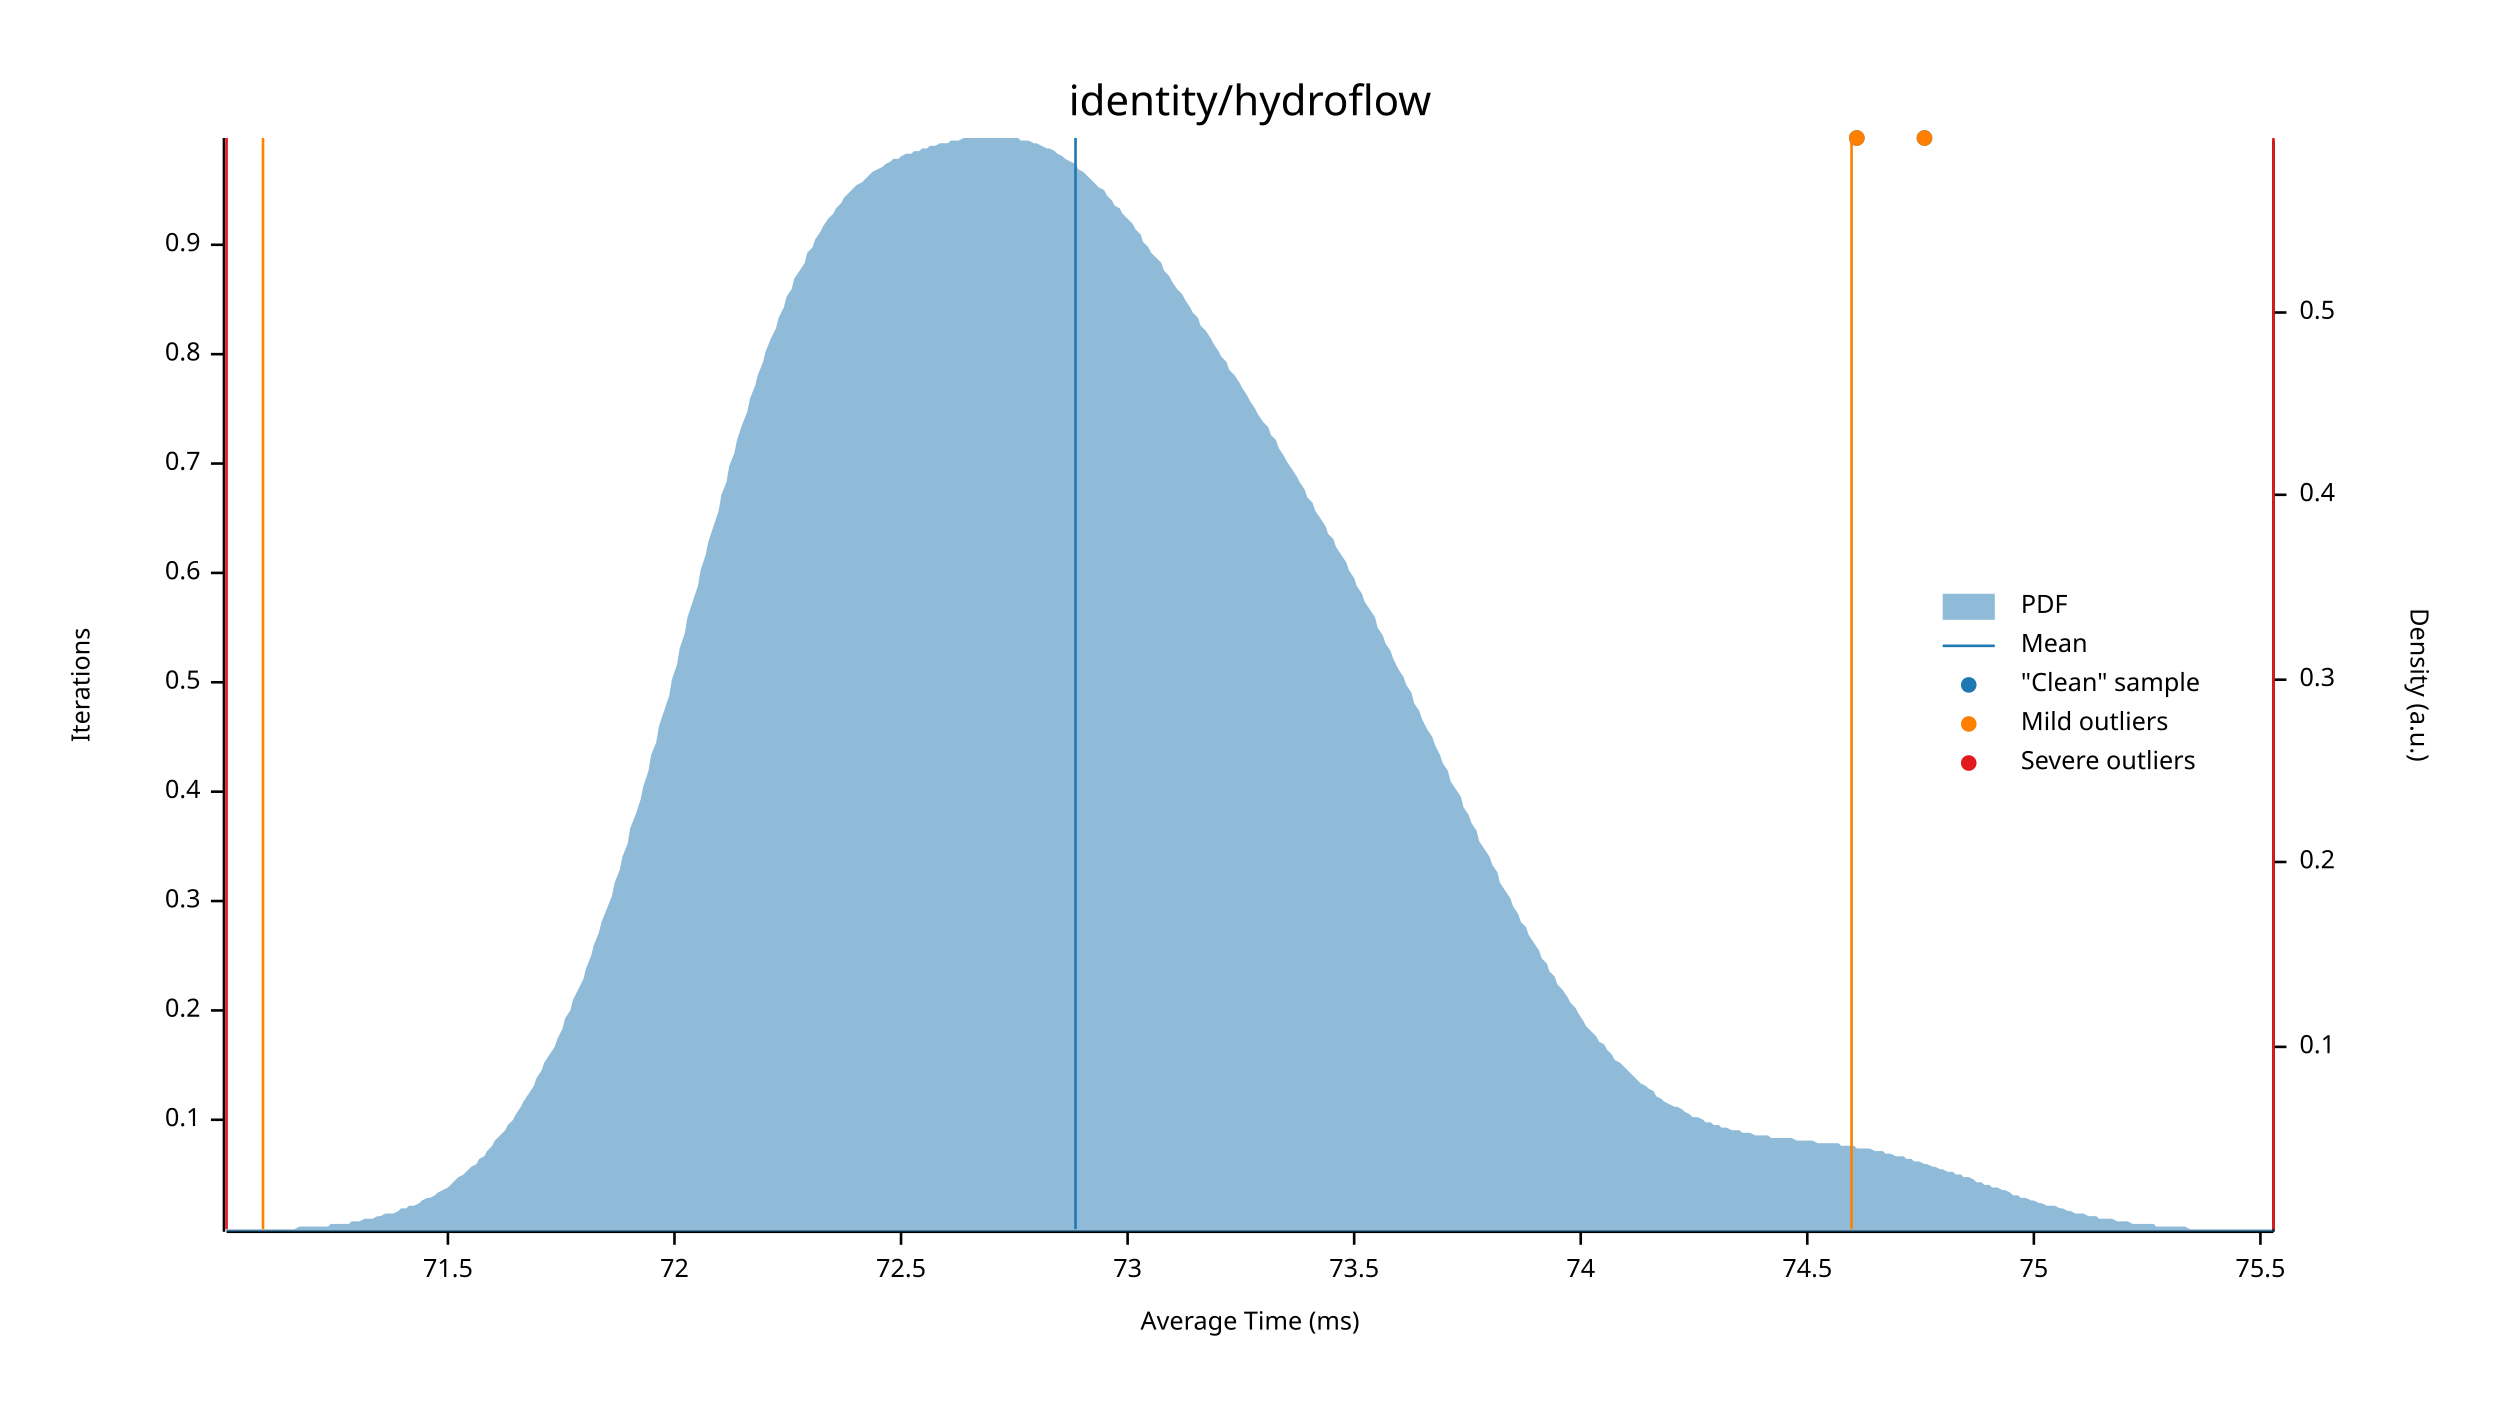
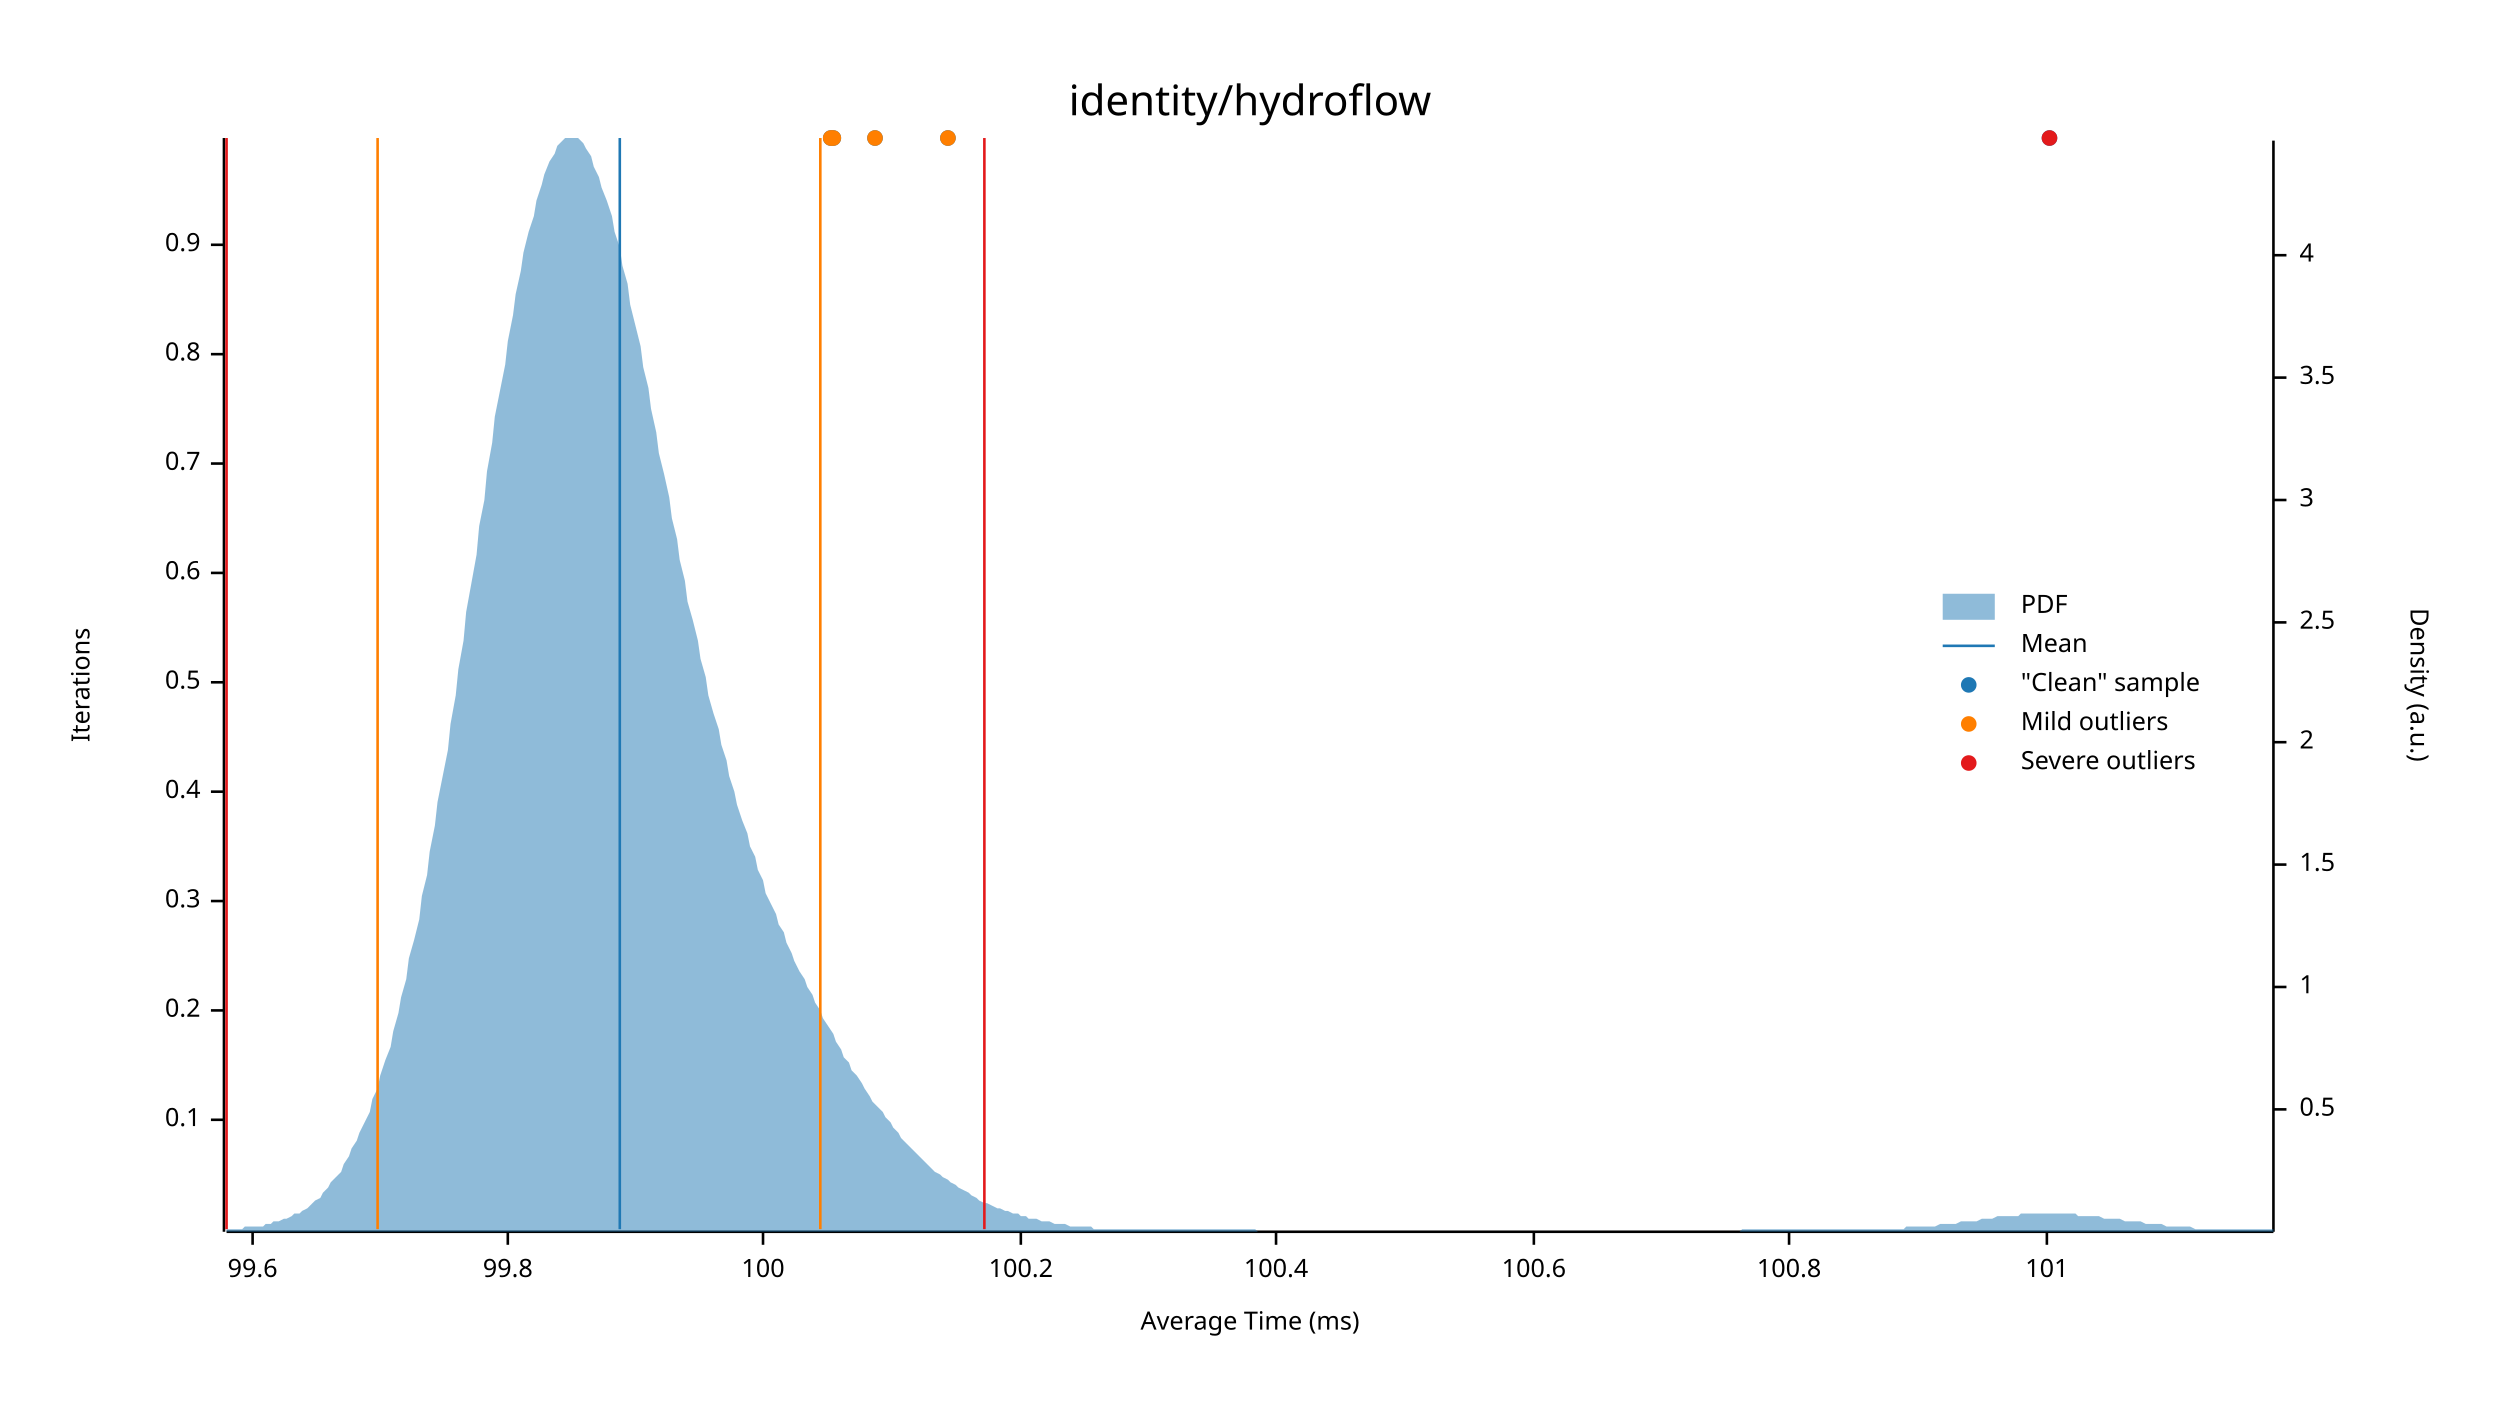
<svg xmlns="http://www.w3.org/2000/svg" width="960" height="540" viewBox="0 0 960 540">
  <text x="480" y="32" dy="0.76em" text-anchor="middle" font-family="sans-serif" font-size="16.129" opacity="1" fill="#000000">
identity/hydroflow
</text>
  <text x="27" y="263" dy="0.76em" text-anchor="middle" font-family="sans-serif" font-size="9.677" opacity="1" fill="#000000" transform="rotate(270, 27, 263)">
Iterations
</text>
  <text x="480" y="513" dy="-0.5ex" text-anchor="middle" font-family="sans-serif" font-size="9.677" opacity="1" fill="#000000">
Average Time (ms)
</text>
  <polyline fill="none" opacity="1" stroke="#000000" stroke-width="1" points="86,53 86,473 " />
  <text x="77" y="430" dy="0.5ex" text-anchor="end" font-family="sans-serif" font-size="9.677" opacity="1" fill="#000000">
0.1
</text>
  <polyline fill="none" opacity="1" stroke="#000000" stroke-width="1" points="81,430 86,430 " />
  <text x="77" y="388" dy="0.5ex" text-anchor="end" font-family="sans-serif" font-size="9.677" opacity="1" fill="#000000">
0.2
</text>
  <polyline fill="none" opacity="1" stroke="#000000" stroke-width="1" points="81,388 86,388 " />
  <text x="77" y="346" dy="0.5ex" text-anchor="end" font-family="sans-serif" font-size="9.677" opacity="1" fill="#000000">
0.3
</text>
  <polyline fill="none" opacity="1" stroke="#000000" stroke-width="1" points="81,346 86,346 " />
  <text x="77" y="304" dy="0.5ex" text-anchor="end" font-family="sans-serif" font-size="9.677" opacity="1" fill="#000000">
0.4
</text>
  <polyline fill="none" opacity="1" stroke="#000000" stroke-width="1" points="81,304 86,304 " />
  <text x="77" y="262" dy="0.5ex" text-anchor="end" font-family="sans-serif" font-size="9.677" opacity="1" fill="#000000">
0.5
</text>
  <polyline fill="none" opacity="1" stroke="#000000" stroke-width="1" points="81,262 86,262 " />
  <text x="77" y="220" dy="0.5ex" text-anchor="end" font-family="sans-serif" font-size="9.677" opacity="1" fill="#000000">
0.6
</text>
  <polyline fill="none" opacity="1" stroke="#000000" stroke-width="1" points="81,220 86,220 " />
  <text x="77" y="178" dy="0.5ex" text-anchor="end" font-family="sans-serif" font-size="9.677" opacity="1" fill="#000000">
0.7
</text>
  <polyline fill="none" opacity="1" stroke="#000000" stroke-width="1" points="81,178 86,178 " />
  <text x="77" y="136" dy="0.5ex" text-anchor="end" font-family="sans-serif" font-size="9.677" opacity="1" fill="#000000">
0.8
</text>
  <polyline fill="none" opacity="1" stroke="#000000" stroke-width="1" points="81,136 86,136 " />
  <text x="77" y="94" dy="0.5ex" text-anchor="end" font-family="sans-serif" font-size="9.677" opacity="1" fill="#000000">
0.9
</text>
  <polyline fill="none" opacity="1" stroke="#000000" stroke-width="1" points="81,94 86,94 " />
  <polyline fill="none" opacity="1" stroke="#000000" stroke-width="1" points="87,473 873,473 " />
-   <text x="172" y="483" dy="0.76em" text-anchor="middle" font-family="sans-serif" font-size="9.677" opacity="1" fill="#000000">
- 71.5
+   <text x="97" y="483" dy="0.76em" text-anchor="middle" font-family="sans-serif" font-size="9.677" opacity="1" fill="#000000">
+ 99.6
</text>
-   <polyline fill="none" opacity="1" stroke="#000000" stroke-width="1" points="172,473 172,478 " />
-   <text x="259" y="483" dy="0.76em" text-anchor="middle" font-family="sans-serif" font-size="9.677" opacity="1" fill="#000000">
- 72
+   <polyline fill="none" opacity="1" stroke="#000000" stroke-width="1" points="97,473 97,478 " />
+   <text x="195" y="483" dy="0.76em" text-anchor="middle" font-family="sans-serif" font-size="9.677" opacity="1" fill="#000000">
+ 99.8
</text>
-   <polyline fill="none" opacity="1" stroke="#000000" stroke-width="1" points="259,473 259,478 " />
-   <text x="346" y="483" dy="0.76em" text-anchor="middle" font-family="sans-serif" font-size="9.677" opacity="1" fill="#000000">
- 72.5
+   <polyline fill="none" opacity="1" stroke="#000000" stroke-width="1" points="195,473 195,478 " />
+   <text x="293" y="483" dy="0.76em" text-anchor="middle" font-family="sans-serif" font-size="9.677" opacity="1" fill="#000000">
+ 100
</text>
-   <polyline fill="none" opacity="1" stroke="#000000" stroke-width="1" points="346,473 346,478 " />
-   <text x="433" y="483" dy="0.76em" text-anchor="middle" font-family="sans-serif" font-size="9.677" opacity="1" fill="#000000">
- 73
+   <polyline fill="none" opacity="1" stroke="#000000" stroke-width="1" points="293,473 293,478 " />
+   <text x="392" y="483" dy="0.76em" text-anchor="middle" font-family="sans-serif" font-size="9.677" opacity="1" fill="#000000">
+ 100.2
</text>
-   <polyline fill="none" opacity="1" stroke="#000000" stroke-width="1" points="433,473 433,478 " />
-   <text x="520" y="483" dy="0.76em" text-anchor="middle" font-family="sans-serif" font-size="9.677" opacity="1" fill="#000000">
- 73.5
+   <polyline fill="none" opacity="1" stroke="#000000" stroke-width="1" points="392,473 392,478 " />
+   <text x="490" y="483" dy="0.76em" text-anchor="middle" font-family="sans-serif" font-size="9.677" opacity="1" fill="#000000">
+ 100.4
</text>
-   <polyline fill="none" opacity="1" stroke="#000000" stroke-width="1" points="520,473 520,478 " />
-   <text x="607" y="483" dy="0.76em" text-anchor="middle" font-family="sans-serif" font-size="9.677" opacity="1" fill="#000000">
- 74
+   <polyline fill="none" opacity="1" stroke="#000000" stroke-width="1" points="490,473 490,478 " />
+   <text x="589" y="483" dy="0.76em" text-anchor="middle" font-family="sans-serif" font-size="9.677" opacity="1" fill="#000000">
+ 100.6
</text>
-   <polyline fill="none" opacity="1" stroke="#000000" stroke-width="1" points="607,473 607,478 " />
-   <text x="694" y="483" dy="0.76em" text-anchor="middle" font-family="sans-serif" font-size="9.677" opacity="1" fill="#000000">
- 74.5
+   <polyline fill="none" opacity="1" stroke="#000000" stroke-width="1" points="589,473 589,478 " />
+   <text x="687" y="483" dy="0.76em" text-anchor="middle" font-family="sans-serif" font-size="9.677" opacity="1" fill="#000000">
+ 100.8
</text>
-   <polyline fill="none" opacity="1" stroke="#000000" stroke-width="1" points="694,473 694,478 " />
-   <text x="781" y="483" dy="0.76em" text-anchor="middle" font-family="sans-serif" font-size="9.677" opacity="1" fill="#000000">
- 75
+   <polyline fill="none" opacity="1" stroke="#000000" stroke-width="1" points="687,473 687,478 " />
+   <text x="786" y="483" dy="0.76em" text-anchor="middle" font-family="sans-serif" font-size="9.677" opacity="1" fill="#000000">
+ 101
</text>
-   <polyline fill="none" opacity="1" stroke="#000000" stroke-width="1" points="781,473 781,478 " />
-   <text x="868" y="483" dy="0.76em" text-anchor="middle" font-family="sans-serif" font-size="9.677" opacity="1" fill="#000000">
- 75.5
- </text>
-   <polyline fill="none" opacity="1" stroke="#000000" stroke-width="1" points="868,473 868,478 " />
+   <polyline fill="none" opacity="1" stroke="#000000" stroke-width="1" points="786,473 786,478 " />
  <text x="933" y="263" dy="0.76em" text-anchor="middle" font-family="sans-serif" font-size="9.677" opacity="1" fill="#000000" transform="rotate(90, 933, 263)">
Density (a.u.)
</text>
  <polyline fill="none" opacity="1" stroke="#000000" stroke-width="1" points="873,54 873,473 " />
-   <text x="883" y="402" dy="0.5ex" text-anchor="start" font-family="sans-serif" font-size="9.677" opacity="1" fill="#000000">
- 0.1
- </text>
-   <polyline fill="none" opacity="1" stroke="#000000" stroke-width="1" points="873,402 878,402 " />
-   <text x="883" y="331" dy="0.5ex" text-anchor="start" font-family="sans-serif" font-size="9.677" opacity="1" fill="#000000">
- 0.2
- </text>
-   <polyline fill="none" opacity="1" stroke="#000000" stroke-width="1" points="873,331 878,331 " />
-   <text x="883" y="261" dy="0.5ex" text-anchor="start" font-family="sans-serif" font-size="9.677" opacity="1" fill="#000000">
- 0.3
- </text>
-   <polyline fill="none" opacity="1" stroke="#000000" stroke-width="1" points="873,261 878,261 " />
-   <text x="883" y="190" dy="0.5ex" text-anchor="start" font-family="sans-serif" font-size="9.677" opacity="1" fill="#000000">
- 0.4
- </text>
-   <polyline fill="none" opacity="1" stroke="#000000" stroke-width="1" points="873,190 878,190 " />
-   <text x="883" y="120" dy="0.5ex" text-anchor="start" font-family="sans-serif" font-size="9.677" opacity="1" fill="#000000">
+   <text x="883" y="426" dy="0.5ex" text-anchor="start" font-family="sans-serif" font-size="9.677" opacity="1" fill="#000000">
0.5
</text>
-   <polyline fill="none" opacity="1" stroke="#000000" stroke-width="1" points="873,120 878,120 " />
-   <polygon opacity="0.5" fill="#1F78B4" points="87,472 88,472 90,472 91,472 93,472 94,472 96,472 98,472 99,472 101,472 102,472 104,472 105,472 107,472 109,472 110,472 112,472 113,472 115,471 116,471 118,471 120,471 121,471 123,471 124,471 126,471 127,470 129,470 131,470 132,470 134,470 135,469 137,469 138,469 140,468 142,468 143,468 145,467 146,467 148,466 150,466 151,466 153,465 154,464 156,464 157,463 159,463 161,462 162,461 164,460 165,460 167,459 168,458 170,457 172,456 173,455 175,453 176,452 178,451 179,450 181,448 183,447 184,445 186,444 187,442 189,440 190,438 192,436 194,434 195,432 197,430 198,428 200,425 201,423 203,420 205,417 206,414 208,411 209,408 211,405 213,402 214,399 216,395 217,391 219,388 220,384 222,380 224,376 225,372 227,367 228,363 230,358 231,354 233,349 235,344 236,339 238,334 239,329 241,324 242,318 244,313 246,307 247,302 249,296 250,290 252,285 253,279 255,273 257,267 258,261 260,255 261,249 263,243 264,237 266,231 268,225 269,219 271,213 272,208 274,202 276,196 277,190 279,185 280,179 282,174 283,169 285,163 287,158 288,153 290,148 291,144 293,139 294,135 296,130 298,126 299,122 301,118 302,114 304,111 305,107 307,104 309,101 310,97 312,95 313,92 315,89 316,87 318,84 320,82 321,80 323,78 324,76 326,74 327,73 329,71 331,70 332,69 334,67 335,66 337,65 339,64 340,63 342,62 343,61 345,61 346,60 348,59 350,59 351,58 353,58 354,57 356,57 357,56 359,56 361,55 362,55 364,55 365,54 367,54 368,54 370,53 372,53 373,53 375,53 376,53 378,53 379,53 381,53 383,53 384,53 386,53 387,53 389,53 391,53 392,54 394,54 395,54 397,55 398,55 400,56 402,57 403,57 405,58 406,59 408,60 409,61 411,62 413,63 414,65 416,66 417,67 419,69 420,70 422,72 424,73 425,75 427,77 428,79 430,80 431,82 433,84 435,86 436,88 438,90 439,93 441,95 442,97 444,99 446,101 447,104 449,106 450,108 452,111 454,113 455,115 457,118 458,120 460,122 461,125 463,127 465,130 466,132 468,135 469,137 471,139 472,142 474,144 476,147 477,149 479,152 480,154 482,157 483,159 485,162 487,164 488,167 490,169 491,172 493,175 494,177 496,180 498,183 499,185 501,188 502,191 504,193 505,196 507,199 509,202 510,205 512,207 513,210 515,213 517,216 518,219 520,222 521,225 523,228 524,231 526,234 528,237 529,241 531,244 532,247 534,250 535,253 537,257 539,260 540,263 542,266 543,270 545,273 546,276 548,280 550,283 551,286 553,290 554,293 556,296 557,300 559,303 561,306 562,310 564,313 565,316 567,319 568,323 570,326 572,329 573,332 575,335 576,339 578,342 580,345 581,348 583,351 584,354 586,356 587,359 589,362 591,365 592,368 594,370 595,373 597,375 598,378 600,380 602,383 603,385 605,387 606,389 608,392 609,394 611,396 613,398 614,400 616,401 617,403 619,405 620,407 622,408 624,410 625,411 627,413 628,414 630,416 632,417 633,418 635,419 636,421 638,422 639,423 641,424 643,425 644,425 646,426 647,427 649,428 650,429 652,429 654,430 655,431 657,431 658,432 660,432 661,433 663,433 665,434 666,434 668,434 669,435 671,435 672,435 674,436 676,436 677,436 679,436 680,437 682,437 683,437 685,437 687,437 688,437 690,438 691,438 693,438 695,438 696,438 698,439 699,439 701,439 702,439 704,439 706,439 707,440 709,440 710,440 712,440 713,441 715,441 717,441 718,441 720,442 721,442 723,442 724,443 726,443 728,444 729,444 731,444 732,445 734,445 735,446 737,446 739,447 740,447 742,448 743,448 745,449 746,449 748,450 750,450 751,451 753,451 754,452 756,452 758,453 759,454 761,454 762,455 764,455 765,456 767,456 769,457 770,457 772,458 773,459 775,459 776,460 778,460 780,461 781,461 783,462 784,462 786,463 787,463 789,463 791,464 792,464 794,465 795,465 797,466 798,466 800,466 802,467 803,467 805,467 806,468 808,468 809,468 811,468 813,469 814,469 816,469 817,469 819,470 821,470 822,470 824,470 825,470 827,470 828,471 830,471 832,471 833,471 835,471 836,471 838,471 839,471 841,472 843,472 844,472 846,472 847,472 849,472 850,472 852,472 854,472 855,472 857,472 858,472 860,472 861,472 863,472 865,472 866,472 868,472 869,472 871,472 873,472 873,473 87,473 " />
-   <polyline fill="none" opacity="1" stroke="#1F78B4" stroke-width="1" points="413,472 413,53 " />
-   <polyline fill="none" opacity="1" stroke="#FF7F00" stroke-width="1" points="101,472 101,53 " />
-   <polyline fill="none" opacity="1" stroke="#FF7F00" stroke-width="1" points="711,472 711,53 " />
+   <polyline fill="none" opacity="1" stroke="#000000" stroke-width="1" points="873,426 878,426 " />
+   <text x="883" y="379" dy="0.5ex" text-anchor="start" font-family="sans-serif" font-size="9.677" opacity="1" fill="#000000">
+ 1
+ </text>
+   <polyline fill="none" opacity="1" stroke="#000000" stroke-width="1" points="873,379 878,379 " />
+   <text x="883" y="332" dy="0.5ex" text-anchor="start" font-family="sans-serif" font-size="9.677" opacity="1" fill="#000000">
+ 1.5
+ </text>
+   <polyline fill="none" opacity="1" stroke="#000000" stroke-width="1" points="873,332 878,332 " />
+   <text x="883" y="285" dy="0.5ex" text-anchor="start" font-family="sans-serif" font-size="9.677" opacity="1" fill="#000000">
+ 2
+ </text>
+   <polyline fill="none" opacity="1" stroke="#000000" stroke-width="1" points="873,285 878,285 " />
+   <text x="883" y="239" dy="0.5ex" text-anchor="start" font-family="sans-serif" font-size="9.677" opacity="1" fill="#000000">
+ 2.5
+ </text>
+   <polyline fill="none" opacity="1" stroke="#000000" stroke-width="1" points="873,239 878,239 " />
+   <text x="883" y="192" dy="0.5ex" text-anchor="start" font-family="sans-serif" font-size="9.677" opacity="1" fill="#000000">
+ 3
+ </text>
+   <polyline fill="none" opacity="1" stroke="#000000" stroke-width="1" points="873,192 878,192 " />
+   <text x="883" y="145" dy="0.5ex" text-anchor="start" font-family="sans-serif" font-size="9.677" opacity="1" fill="#000000">
+ 3.5
+ </text>
+   <polyline fill="none" opacity="1" stroke="#000000" stroke-width="1" points="873,145 878,145 " />
+   <text x="883" y="98" dy="0.5ex" text-anchor="start" font-family="sans-serif" font-size="9.677" opacity="1" fill="#000000">
+ 4
+ </text>
+   <polyline fill="none" opacity="1" stroke="#000000" stroke-width="1" points="873,98 878,98 " />
+   <polygon opacity="0.5" fill="#1F78B4" points="87,472 88,472 90,472 91,472 93,472 94,471 96,471 98,471 99,471 101,471 102,470 104,470 105,469 107,469 109,468 110,468 112,467 113,466 115,466 116,465 118,464 120,462 121,461 123,460 124,458 126,456 127,454 129,452 131,450 132,447 134,444 135,441 137,438 138,435 140,431 142,427 143,422 145,418 146,413 148,407 150,402 151,396 153,389 154,383 156,376 157,368 159,361 161,353 162,344 164,336 165,327 167,317 168,308 170,298 172,288 173,278 175,267 176,257 178,246 179,235 181,224 183,213 184,202 186,192 187,181 189,170 190,160 192,150 194,140 195,131 197,121 198,113 200,104 201,97 203,89 205,83 206,77 208,71 209,67 211,62 213,59 214,56 216,54 217,53 219,53 220,53 222,53 224,55 225,57 227,60 228,64 230,68 231,72 233,77 235,83 236,89 238,95 239,102 241,109 242,117 244,125 246,133 247,141 249,149 250,157 252,166 253,174 255,182 257,191 258,199 260,207 261,215 263,223 264,231 266,238 268,246 269,253 271,260 272,267 274,274 276,280 277,286 279,292 280,298 282,304 283,309 285,315 287,320 288,325 290,329 291,334 293,338 294,343 296,347 298,351 299,355 301,358 302,362 304,366 305,369 307,373 309,376 310,379 312,382 313,385 315,388 316,391 318,394 320,397 321,400 323,403 324,406 326,408 327,411 329,413 331,416 332,418 334,421 335,423 337,425 339,427 340,429 342,431 343,433 345,435 346,437 348,439 350,441 351,442 353,444 354,445 356,447 357,448 359,450 361,451 362,452 364,453 365,454 367,455 368,456 370,457 372,458 373,459 375,460 376,461 378,462 379,462 381,463 383,464 384,464 386,465 387,465 389,466 391,466 392,467 394,467 395,468 397,468 398,468 400,469 402,469 403,469 405,470 406,470 408,470 409,470 411,471 413,471 414,471 416,471 417,471 419,471 420,472 422,472 424,472 425,472 427,472 428,472 430,472 431,472 433,472 435,472 436,472 438,472 439,472 441,472 442,472 444,472 446,472 447,472 449,472 450,472 452,472 454,472 455,472 457,472 458,472 460,472 461,472 463,472 465,472 466,472 468,472 469,472 471,472 472,472 474,472 476,472 477,472 479,472 480,472 482,472 483,473 485,473 487,473 488,473 490,473 491,473 493,473 494,473 496,473 498,473 499,473 501,473 502,473 504,473 505,473 507,473 509,473 510,473 512,473 513,473 515,473 517,473 518,473 520,473 521,473 523,473 524,473 526,473 528,473 529,473 531,473 532,473 534,473 535,473 537,473 539,473 540,473 542,473 543,473 545,473 546,473 548,473 550,473 551,473 553,473 554,473 556,473 557,473 559,473 561,473 562,473 564,473 565,473 567,473 568,473 570,473 572,473 573,473 575,473 576,473 578,473 580,473 581,473 583,473 584,473 586,473 587,473 589,473 591,473 592,473 594,473 595,473 597,473 598,473 600,473 602,473 603,473 605,473 606,473 608,473 609,473 611,473 613,473 614,473 616,473 617,473 619,473 620,473 622,473 624,473 625,473 627,473 628,473 630,473 632,473 633,473 635,473 636,473 638,473 639,473 641,473 643,473 644,473 646,473 647,473 649,473 650,473 652,473 654,473 655,473 657,473 658,473 660,473 661,473 663,473 665,473 666,473 668,473 669,472 671,472 672,472 674,472 676,472 677,472 679,472 680,472 682,472 683,472 685,472 687,472 688,472 690,472 691,472 693,472 695,472 696,472 698,472 699,472 701,472 702,472 704,472 706,472 707,472 709,472 710,472 712,472 713,472 715,472 717,472 718,472 720,472 721,472 723,472 724,472 726,472 728,472 729,472 731,472 732,471 734,471 735,471 737,471 739,471 740,471 742,471 743,471 745,470 746,470 748,470 750,470 751,470 753,469 754,469 756,469 758,469 759,469 761,468 762,468 764,468 765,468 767,467 769,467 770,467 772,467 773,467 775,467 776,466 778,466 780,466 781,466 783,466 784,466 786,466 787,466 789,466 791,466 792,466 794,466 795,466 797,466 798,467 800,467 802,467 803,467 805,467 806,467 808,468 809,468 811,468 813,468 814,468 816,469 817,469 819,469 821,469 822,469 824,470 825,470 827,470 828,470 830,470 832,471 833,471 835,471 836,471 838,471 839,471 841,471 843,472 844,472 846,472 847,472 849,472 850,472 852,472 854,472 855,472 857,472 858,472 860,472 861,472 863,472 865,472 866,472 868,472 869,472 871,472 873,472 873,473 87,473 " />
+   <polyline fill="none" opacity="1" stroke="#1F78B4" stroke-width="1" points="238,472 238,53 " />
+   <polyline fill="none" opacity="1" stroke="#FF7F00" stroke-width="1" points="145,472 145,53 " />
+   <polyline fill="none" opacity="1" stroke="#FF7F00" stroke-width="1" points="315,472 315,53 " />
  <polyline fill="none" opacity="1" stroke="#E31A1C" stroke-width="1" points="87,472 87,53 " />
-   <polyline fill="none" opacity="1" stroke="#E31A1C" stroke-width="1" points="873,472 873,53 " />
-   <circle cx="713" cy="53" r="3" opacity="1" fill="#1F78B4" stroke="none" stroke-width="1" />
-   <circle cx="739" cy="53" r="3" opacity="1" fill="#1F78B4" stroke="none" stroke-width="1" />
-   <circle cx="713" cy="53" r="3" opacity="1" fill="#FF7F00" stroke="none" stroke-width="1" />
-   <circle cx="739" cy="53" r="3" opacity="1" fill="#FF7F00" stroke="none" stroke-width="1" />
+   <polyline fill="none" opacity="1" stroke="#E31A1C" stroke-width="1" points="378,472 378,53 " />
+   <circle cx="319" cy="53" r="3" opacity="1" fill="#1F78B4" stroke="none" stroke-width="1" />
+   <circle cx="320" cy="53" r="3" opacity="1" fill="#1F78B4" stroke="none" stroke-width="1" />
+   <circle cx="787" cy="53" r="3" opacity="1" fill="#1F78B4" stroke="none" stroke-width="1" />
+   <circle cx="364" cy="53" r="3" opacity="1" fill="#1F78B4" stroke="none" stroke-width="1" />
+   <circle cx="336" cy="53" r="3" opacity="1" fill="#1F78B4" stroke="none" stroke-width="1" />
+   <circle cx="319" cy="53" r="3" opacity="1" fill="#FF7F00" stroke="none" stroke-width="1" />
+   <circle cx="320" cy="53" r="3" opacity="1" fill="#FF7F00" stroke="none" stroke-width="1" />
+   <circle cx="364" cy="53" r="3" opacity="1" fill="#FF7F00" stroke="none" stroke-width="1" />
+   <circle cx="336" cy="53" r="3" opacity="1" fill="#FF7F00" stroke="none" stroke-width="1" />
+   <circle cx="787" cy="53" r="3" opacity="1" fill="#E31A1C" stroke="none" stroke-width="1" />
  <text x="776" y="228" dy="0.76em" text-anchor="start" font-family="sans-serif" font-size="9.677" opacity="1" fill="#000000">
PDF
</text>
  <text x="776" y="243" dy="0.76em" text-anchor="start" font-family="sans-serif" font-size="9.677" opacity="1" fill="#000000">
Mean
</text>
  <text x="776" y="258" dy="0.76em" text-anchor="start" font-family="sans-serif" font-size="9.677" opacity="1" fill="#000000">
"Clean" sample
</text>
  <text x="776" y="273" dy="0.76em" text-anchor="start" font-family="sans-serif" font-size="9.677" opacity="1" fill="#000000">
Mild outliers
</text>
  <text x="776" y="288" dy="0.76em" text-anchor="start" font-family="sans-serif" font-size="9.677" opacity="1" fill="#000000">
Severe outliers
</text>
  <rect x="746" y="228" width="20" height="10" opacity="0.5" fill="#1F78B4" stroke="none" />
  <polyline fill="none" opacity="1" stroke="#1F78B4" stroke-width="1" points="746,248 766,248 " />
  <circle cx="756" cy="263" r="3" opacity="1" fill="#1F78B4" stroke="none" stroke-width="1" />
  <circle cx="756" cy="278" r="3" opacity="1" fill="#FF7F00" stroke="none" stroke-width="1" />
  <circle cx="756" cy="293" r="3" opacity="1" fill="#E31A1C" stroke="none" stroke-width="1" />
</svg>
